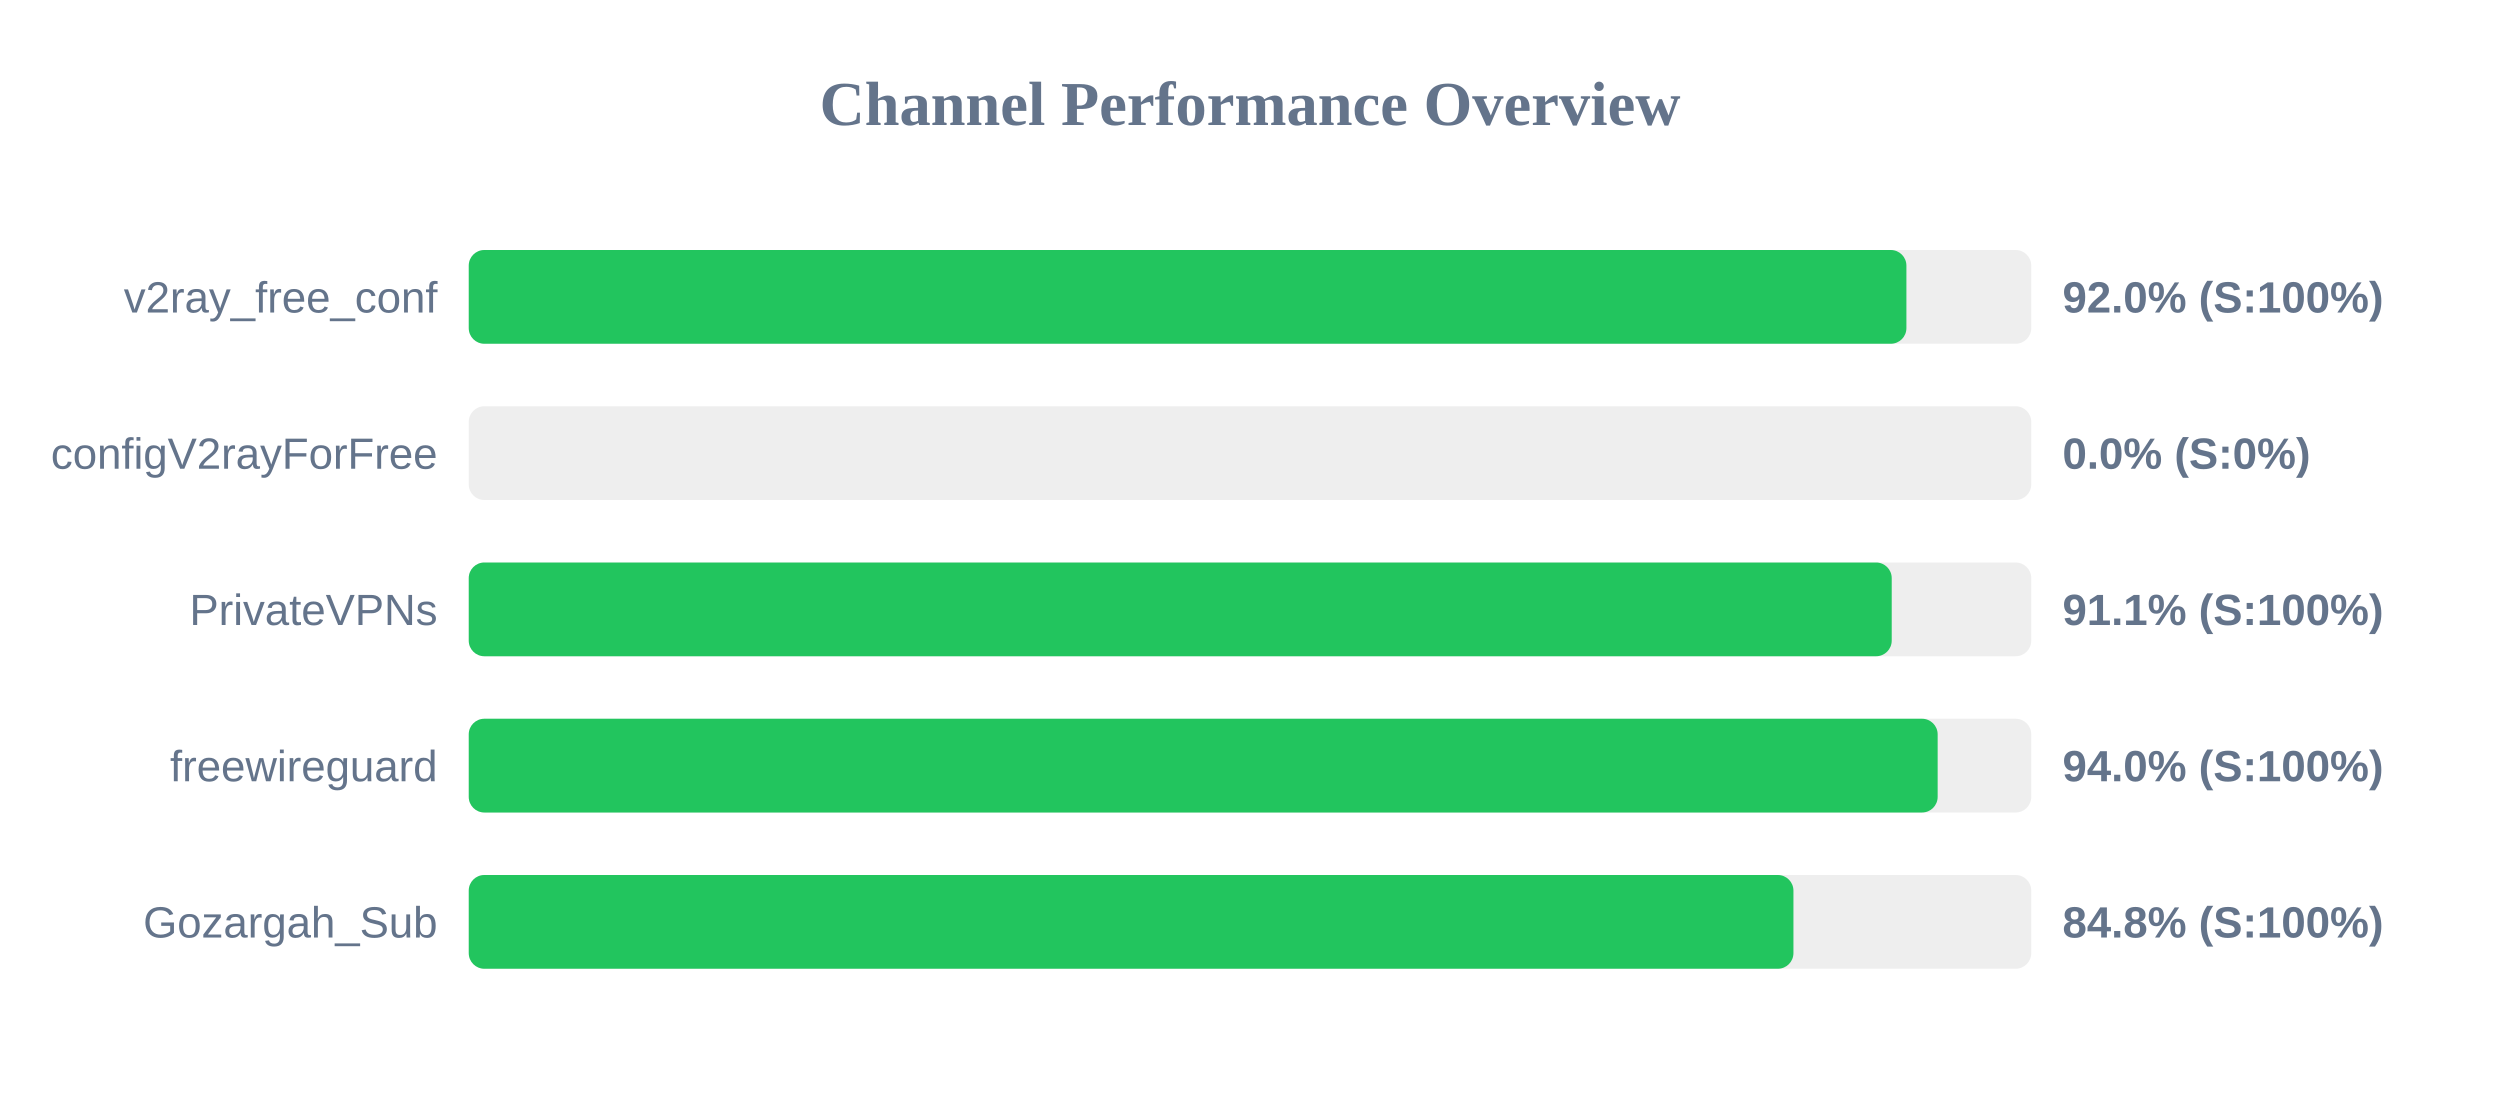
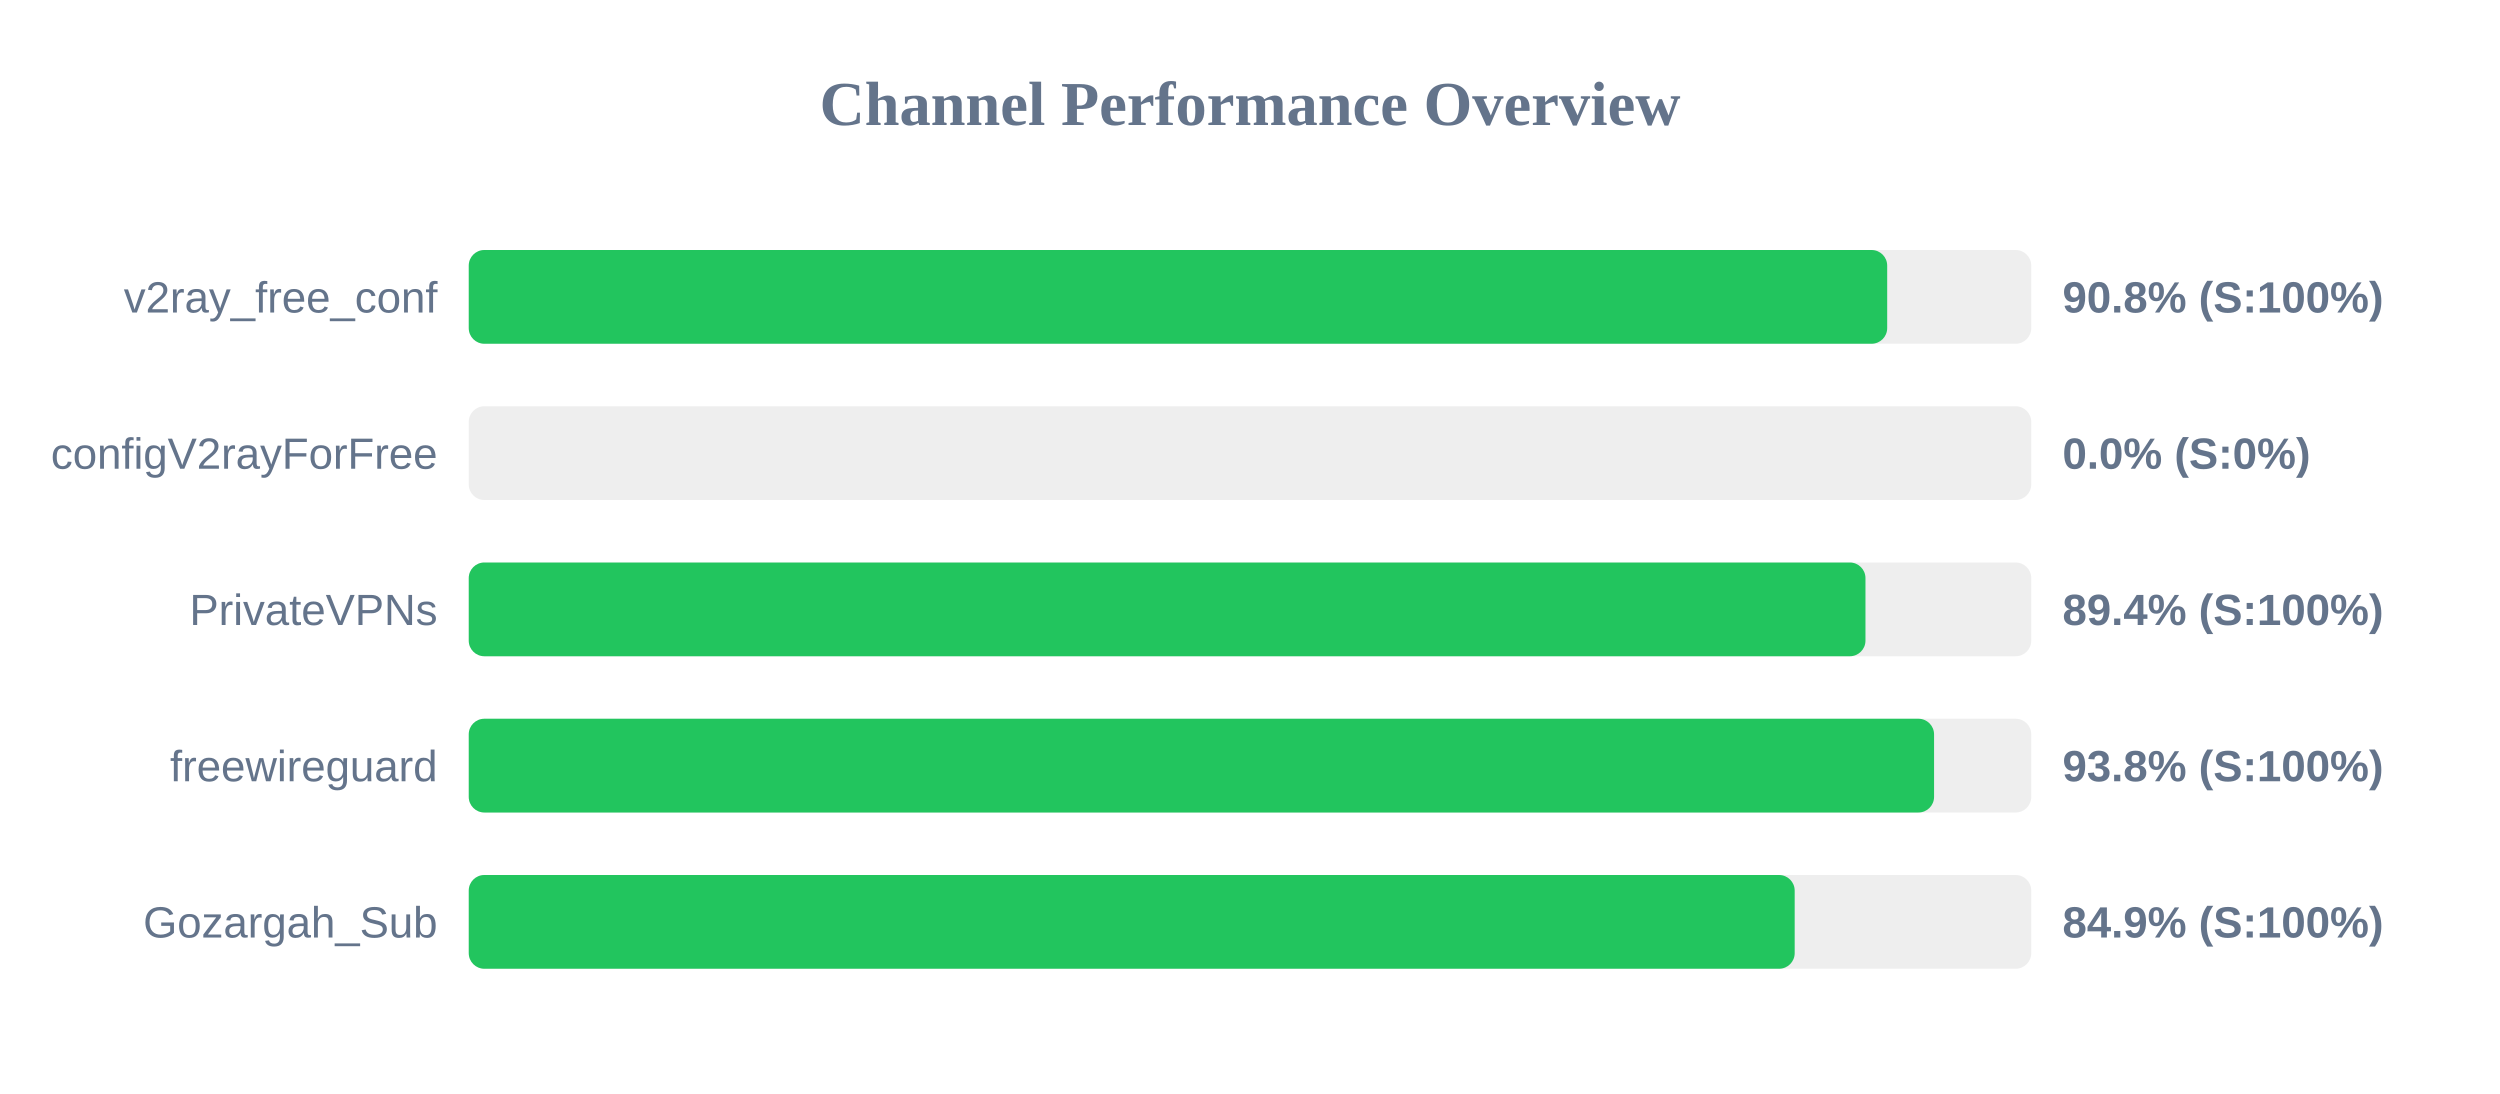
<svg xmlns="http://www.w3.org/2000/svg" width="800" height="350" version="1.1">
  <style>
        .row { font: 14px Arial; fill: #64748b; }
        .score { font: bold 14px Arial; fill: #64748b; }
    </style>
  <text x="400" y="40" text-anchor="middle" font-size="20px" font-weight="bold" fill="#64748b">Channel Performance Overview</text>
  <rect x="150" y="80" width="500" height="30" fill="#eee" rx="5" />
-   <rect x="150" y="80" width="460.05" height="30" fill="#22c55e" rx="5" />
+   <rect x="150" y="80" width="453.9" height="30" fill="#22c55e" rx="5" />
  <text x="140" y="100" text-anchor="end" class="row">v2ray_free_conf</text>
-   <text x="660" y="100" text-anchor="start" class="score">92.0% (S:100%)</text>
+   <text x="660" y="100" text-anchor="start" class="score">90.8% (S:100%)</text>
  <rect x="150" y="130" width="500" height="30" fill="#eee" rx="5" />
  <rect x="150" y="130" width="0.0" height="30" fill="#ef4444" rx="5" />
  <text x="140" y="150" text-anchor="end" class="row">configV2rayForFree</text>
  <text x="660" y="150" text-anchor="start" class="score">0.0% (S:0%)</text>
  <rect x="150" y="180" width="500" height="30" fill="#eee" rx="5" />
-   <rect x="150" y="180" width="455.35" height="30" fill="#22c55e" rx="5" />
+   <rect x="150" y="180" width="446.95" height="30" fill="#22c55e" rx="5" />
  <text x="140" y="200" text-anchor="end" class="row">PrivateVPNs</text>
-   <text x="660" y="200" text-anchor="start" class="score">91.1% (S:100%)</text>
+   <text x="660" y="200" text-anchor="start" class="score">89.4% (S:100%)</text>
  <rect x="150" y="230" width="500" height="30" fill="#eee" rx="5" />
-   <rect x="150" y="230" width="470.05" height="30" fill="#22c55e" rx="5" />
+   <rect x="150" y="230" width="468.9" height="30" fill="#22c55e" rx="5" />
  <text x="140" y="250" text-anchor="end" class="row">freewireguard</text>
-   <text x="660" y="250" text-anchor="start" class="score">94.0% (S:100%)</text>
+   <text x="660" y="250" text-anchor="start" class="score">93.8% (S:100%)</text>
  <rect x="150" y="280" width="500" height="30" fill="#eee" rx="5" />
-   <rect x="150" y="280" width="423.9" height="30" fill="#22c55e" rx="5" />
+   <rect x="150" y="280" width="424.3" height="30" fill="#22c55e" rx="5" />
  <text x="140" y="300" text-anchor="end" class="row">Gozargah_Sub</text>
-   <text x="660" y="300" text-anchor="start" class="score">84.8% (S:100%)</text>
+   <text x="660" y="300" text-anchor="start" class="score">84.9% (S:100%)</text>
</svg>
